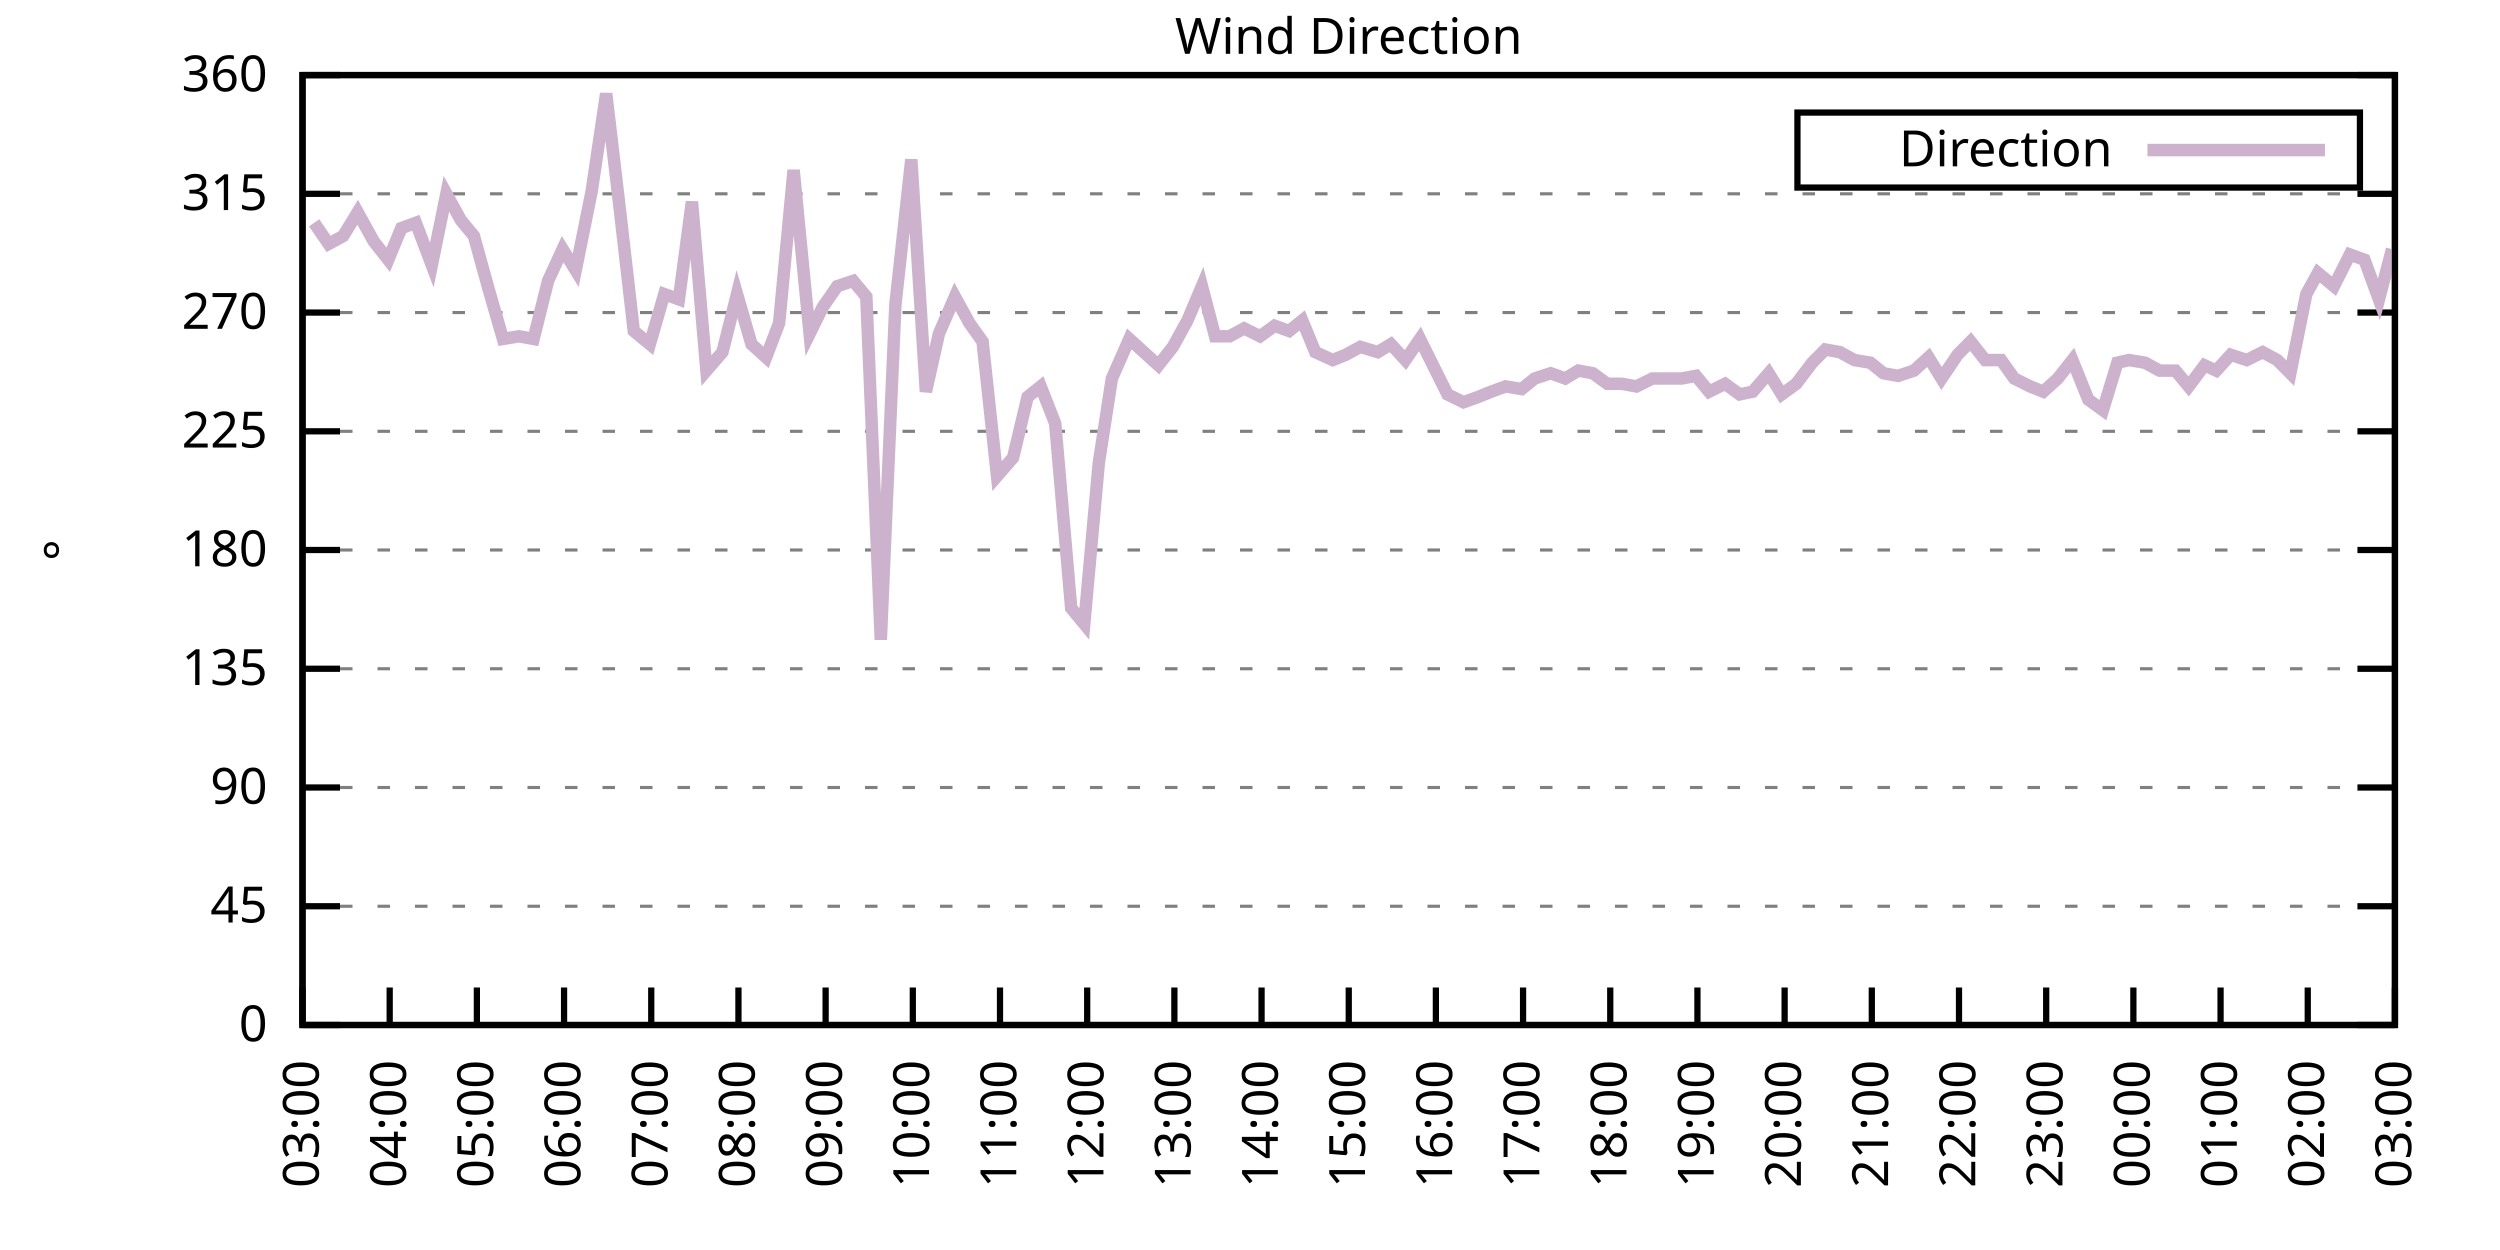
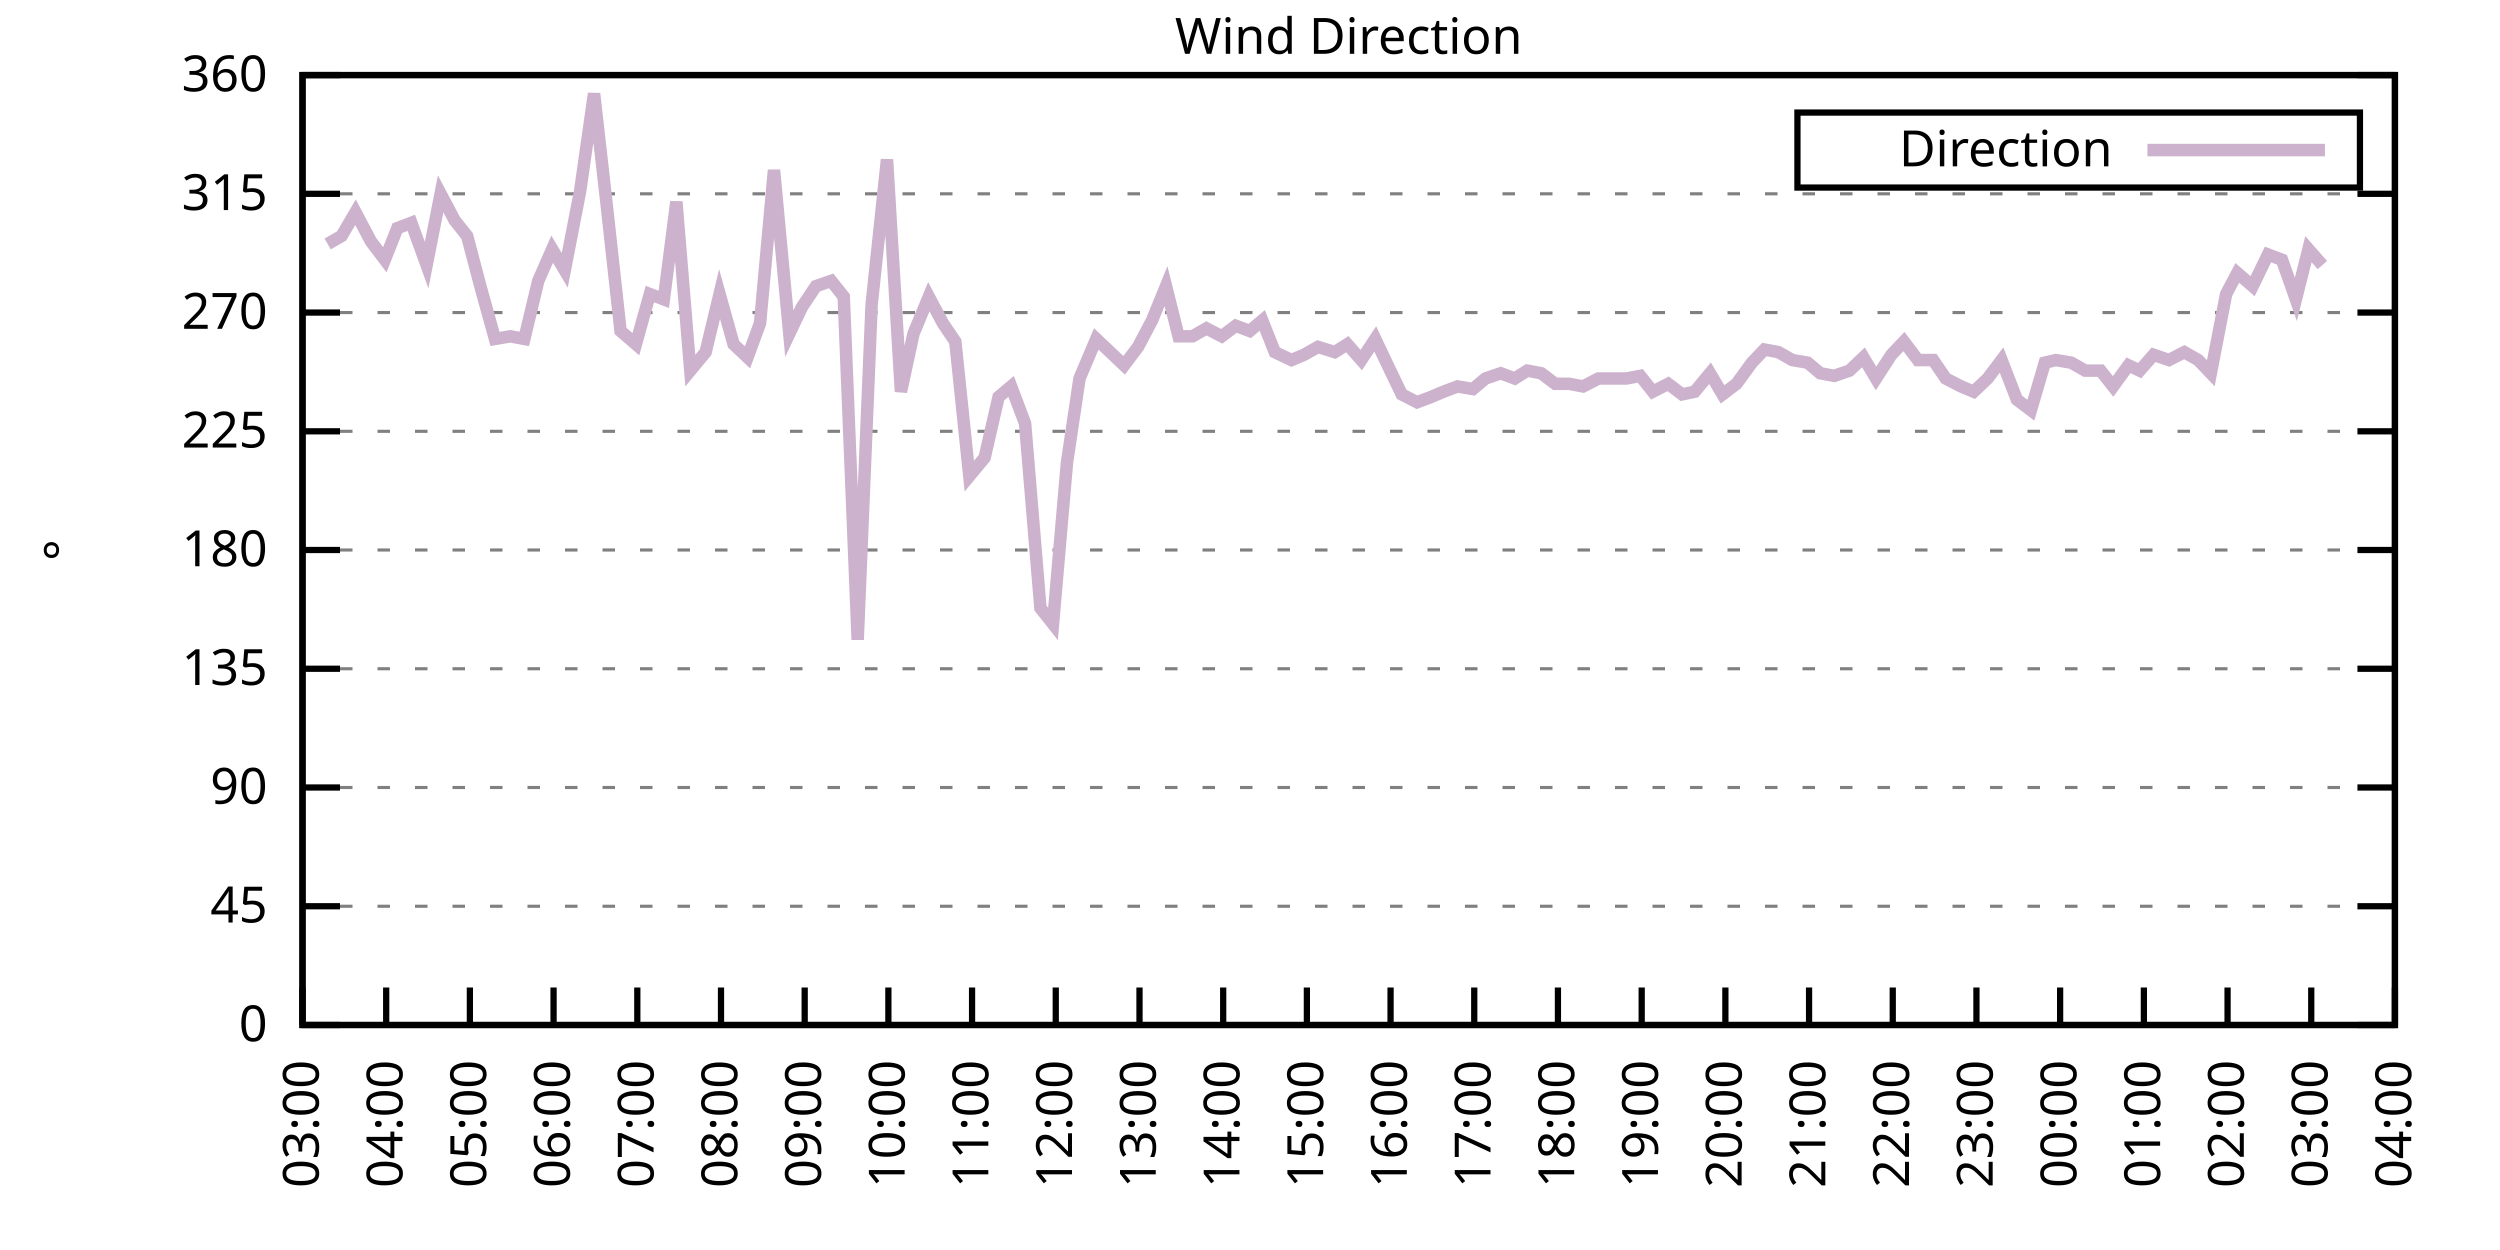
<svg xmlns="http://www.w3.org/2000/svg" xmlns:xlink="http://www.w3.org/1999/xlink" width="400" height="200" viewBox="0 0 400 200">
  <g id="gnuplot_canvas">
    <rect x="0" y="0" width="400" height="200" fill="none" />
    <defs>
      <circle id="gpDot" r="0.5" stroke-width="0.5" stroke="currentColor" />
      <path id="gpPt0" stroke-width="0.333" stroke="currentColor" d="M-1,0 h2 M0,-1 v2" />
      <path id="gpPt1" stroke-width="0.333" stroke="currentColor" d="M-1,-1 L1,1 M1,-1 L-1,1" />
      <path id="gpPt2" stroke-width="0.333" stroke="currentColor" d="M-1,0 L1,0 M0,-1 L0,1 M-1,-1 L1,1 M-1,1 L1,-1" />
      <rect id="gpPt3" stroke-width="0.333" stroke="currentColor" x="-1" y="-1" width="2" height="2" />
      <rect id="gpPt4" stroke-width="0.333" stroke="currentColor" fill="currentColor" x="-1" y="-1" width="2" height="2" />
      <circle id="gpPt5" stroke-width="0.333" stroke="currentColor" cx="0" cy="0" r="1" />
      <use xlink:href="#gpPt5" id="gpPt6" fill="currentColor" stroke="none" />
      <path id="gpPt7" stroke-width="0.333" stroke="currentColor" d="M0,-1.33 L-1.33,0.67 L1.33,0.67 z" />
      <use xlink:href="#gpPt7" id="gpPt8" fill="currentColor" stroke="none" />
      <use xlink:href="#gpPt7" id="gpPt9" stroke="currentColor" transform="rotate(180)" />
      <use xlink:href="#gpPt9" id="gpPt10" fill="currentColor" stroke="none" />
      <use xlink:href="#gpPt3" id="gpPt11" stroke="currentColor" transform="rotate(45)" />
      <use xlink:href="#gpPt11" id="gpPt12" fill="currentColor" stroke="none" />
      <path id="gpPt13" stroke-width="0.333" stroke="currentColor" d="M0,1.330 L1.265,0.411 L0.782,-1.067 L-0.782,-1.076 L-1.265,0.411 z" />
      <use xlink:href="#gpPt13" id="gpPt14" fill="currentColor" stroke="none" />
      <filter id="textbox" filterUnits="objectBoundingBox" x="0" y="0" height="1" width="1">
        <feFlood flood-color="white" flood-opacity="1" result="bgnd" />
        <feComposite in="SourceGraphic" in2="bgnd" operator="atop" />
      </filter>
      <filter id="greybox" filterUnits="objectBoundingBox" x="0" y="0" height="1" width="1">
        <feFlood flood-color="lightgrey" flood-opacity="1" result="grey" />
        <feComposite in="SourceGraphic" in2="grey" operator="atop" />
      </filter>
    </defs>
    <g fill="none" color="white" stroke="currentColor" stroke-width="1.00" stroke-linecap="butt" stroke-linejoin="miter">
</g>
    <g fill="none" color="black" stroke="currentColor" stroke-width="1.00" stroke-linecap="butt" stroke-linejoin="miter">
      <g stroke="none" shape-rendering="crispEdges">
        <polygon fill="rgb(255, 255, 255)" points="48.40,164.00 383.18,164.00 383.18,12.02 48.40,12.02 " />
      </g>
    </g>
    <g fill="none" color="black" stroke="currentColor" stroke-width="1.00" stroke-linecap="butt" stroke-linejoin="miter">
</g>
    <g fill="none" color="black" stroke="black" stroke-width="0.50" stroke-linecap="butt" stroke-linejoin="miter">
</g>
    <g fill="none" color="gray" stroke="currentColor" stroke-width="0.50" stroke-linecap="butt" stroke-linejoin="miter">
      <path stroke="gray" stroke-dasharray="2,4" class="gridline" d="M48.40,164.00 L383.19,164.00  " />
    </g>
    <g fill="none" color="gray" stroke="gray" stroke-width="1.00" stroke-linecap="butt" stroke-linejoin="miter">
</g>
    <g fill="none" color="black" stroke="currentColor" stroke-width="1.00" stroke-linecap="butt" stroke-linejoin="miter">
      <path stroke="black" d="M48.40,164.00 L54.40,164.00 M383.19,164.00 L377.19,164.00  " />
      <g transform="translate(42.80,166.60)" stroke="none" fill="black" font-family="Sans" font-size="8.00" text-anchor="end">
        <text>
          <tspan font-family="Sans"> 0</tspan>
        </text>
      </g>
    </g>
    <g fill="none" color="black" stroke="currentColor" stroke-width="1.00" stroke-linecap="butt" stroke-linejoin="miter">
</g>
    <g fill="none" color="black" stroke="black" stroke-width="0.50" stroke-linecap="butt" stroke-linejoin="miter">
</g>
    <g fill="none" color="gray" stroke="currentColor" stroke-width="0.50" stroke-linecap="butt" stroke-linejoin="miter">
      <path stroke="gray" stroke-dasharray="2,4" class="gridline" d="M48.40,145.00 L383.19,145.00  " />
    </g>
    <g fill="none" color="gray" stroke="gray" stroke-width="1.00" stroke-linecap="butt" stroke-linejoin="miter">
</g>
    <g fill="none" color="black" stroke="currentColor" stroke-width="1.00" stroke-linecap="butt" stroke-linejoin="miter">
      <path stroke="black" d="M48.40,145.00 L54.40,145.00 M383.19,145.00 L377.19,145.00  " />
      <g transform="translate(42.80,147.60)" stroke="none" fill="black" font-family="Sans" font-size="8.00" text-anchor="end">
        <text>
          <tspan font-family="Sans"> 45</tspan>
        </text>
      </g>
    </g>
    <g fill="none" color="black" stroke="currentColor" stroke-width="1.00" stroke-linecap="butt" stroke-linejoin="miter">
</g>
    <g fill="none" color="black" stroke="black" stroke-width="0.50" stroke-linecap="butt" stroke-linejoin="miter">
</g>
    <g fill="none" color="gray" stroke="currentColor" stroke-width="0.50" stroke-linecap="butt" stroke-linejoin="miter">
      <path stroke="gray" stroke-dasharray="2,4" class="gridline" d="M48.40,126.00 L383.19,126.00  " />
    </g>
    <g fill="none" color="gray" stroke="gray" stroke-width="1.00" stroke-linecap="butt" stroke-linejoin="miter">
</g>
    <g fill="none" color="black" stroke="currentColor" stroke-width="1.00" stroke-linecap="butt" stroke-linejoin="miter">
      <path stroke="black" d="M48.40,126.00 L54.40,126.00 M383.19,126.00 L377.19,126.00  " />
      <g transform="translate(42.80,128.60)" stroke="none" fill="black" font-family="Sans" font-size="8.00" text-anchor="end">
        <text>
          <tspan font-family="Sans"> 90</tspan>
        </text>
      </g>
    </g>
    <g fill="none" color="black" stroke="currentColor" stroke-width="1.00" stroke-linecap="butt" stroke-linejoin="miter">
</g>
    <g fill="none" color="black" stroke="black" stroke-width="0.50" stroke-linecap="butt" stroke-linejoin="miter">
</g>
    <g fill="none" color="gray" stroke="currentColor" stroke-width="0.50" stroke-linecap="butt" stroke-linejoin="miter">
      <path stroke="gray" stroke-dasharray="2,4" class="gridline" d="M48.40,107.00 L383.19,107.00  " />
    </g>
    <g fill="none" color="gray" stroke="gray" stroke-width="1.00" stroke-linecap="butt" stroke-linejoin="miter">
</g>
    <g fill="none" color="black" stroke="currentColor" stroke-width="1.00" stroke-linecap="butt" stroke-linejoin="miter">
      <path stroke="black" d="M48.40,107.00 L54.40,107.00 M383.19,107.00 L377.19,107.00  " />
      <g transform="translate(42.80,109.60)" stroke="none" fill="black" font-family="Sans" font-size="8.00" text-anchor="end">
        <text>
          <tspan font-family="Sans"> 135</tspan>
        </text>
      </g>
    </g>
    <g fill="none" color="black" stroke="currentColor" stroke-width="1.00" stroke-linecap="butt" stroke-linejoin="miter">
</g>
    <g fill="none" color="black" stroke="black" stroke-width="0.50" stroke-linecap="butt" stroke-linejoin="miter">
</g>
    <g fill="none" color="gray" stroke="currentColor" stroke-width="0.50" stroke-linecap="butt" stroke-linejoin="miter">
      <path stroke="gray" stroke-dasharray="2,4" class="gridline" d="M48.40,88.00 L383.19,88.00  " />
    </g>
    <g fill="none" color="gray" stroke="gray" stroke-width="1.00" stroke-linecap="butt" stroke-linejoin="miter">
</g>
    <g fill="none" color="black" stroke="currentColor" stroke-width="1.00" stroke-linecap="butt" stroke-linejoin="miter">
      <path stroke="black" d="M48.40,88.00 L54.40,88.00 M383.19,88.00 L377.19,88.00  " />
      <g transform="translate(42.80,90.60)" stroke="none" fill="black" font-family="Sans" font-size="8.00" text-anchor="end">
        <text>
          <tspan font-family="Sans"> 180</tspan>
        </text>
      </g>
    </g>
    <g fill="none" color="black" stroke="currentColor" stroke-width="1.00" stroke-linecap="butt" stroke-linejoin="miter">
</g>
    <g fill="none" color="black" stroke="black" stroke-width="0.50" stroke-linecap="butt" stroke-linejoin="miter">
</g>
    <g fill="none" color="gray" stroke="currentColor" stroke-width="0.50" stroke-linecap="butt" stroke-linejoin="miter">
      <path stroke="gray" stroke-dasharray="2,4" class="gridline" d="M48.40,69.01 L383.19,69.01  " />
    </g>
    <g fill="none" color="gray" stroke="gray" stroke-width="1.00" stroke-linecap="butt" stroke-linejoin="miter">
</g>
    <g fill="none" color="black" stroke="currentColor" stroke-width="1.00" stroke-linecap="butt" stroke-linejoin="miter">
      <path stroke="black" d="M48.40,69.01 L54.40,69.01 M383.19,69.01 L377.19,69.01  " />
      <g transform="translate(42.80,71.61)" stroke="none" fill="black" font-family="Sans" font-size="8.00" text-anchor="end">
        <text>
          <tspan font-family="Sans"> 225</tspan>
        </text>
      </g>
    </g>
    <g fill="none" color="black" stroke="currentColor" stroke-width="1.00" stroke-linecap="butt" stroke-linejoin="miter">
</g>
    <g fill="none" color="black" stroke="black" stroke-width="0.50" stroke-linecap="butt" stroke-linejoin="miter">
</g>
    <g fill="none" color="gray" stroke="currentColor" stroke-width="0.50" stroke-linecap="butt" stroke-linejoin="miter">
      <path stroke="gray" stroke-dasharray="2,4" class="gridline" d="M48.40,50.01 L383.19,50.01  " />
    </g>
    <g fill="none" color="gray" stroke="gray" stroke-width="1.00" stroke-linecap="butt" stroke-linejoin="miter">
</g>
    <g fill="none" color="black" stroke="currentColor" stroke-width="1.00" stroke-linecap="butt" stroke-linejoin="miter">
      <path stroke="black" d="M48.40,50.01 L54.40,50.01 M383.19,50.01 L377.19,50.01  " />
      <g transform="translate(42.80,52.61)" stroke="none" fill="black" font-family="Sans" font-size="8.00" text-anchor="end">
        <text>
          <tspan font-family="Sans"> 270</tspan>
        </text>
      </g>
    </g>
    <g fill="none" color="black" stroke="currentColor" stroke-width="1.00" stroke-linecap="butt" stroke-linejoin="miter">
</g>
    <g fill="none" color="black" stroke="black" stroke-width="0.50" stroke-linecap="butt" stroke-linejoin="miter">
</g>
    <g fill="none" color="gray" stroke="currentColor" stroke-width="0.50" stroke-linecap="butt" stroke-linejoin="miter">
      <path stroke="gray" stroke-dasharray="2,4" class="gridline" d="M48.40,31.01 L383.19,31.01  " />
    </g>
    <g fill="none" color="gray" stroke="gray" stroke-width="1.00" stroke-linecap="butt" stroke-linejoin="miter">
</g>
    <g fill="none" color="black" stroke="currentColor" stroke-width="1.00" stroke-linecap="butt" stroke-linejoin="miter">
      <path stroke="black" d="M48.40,31.01 L54.40,31.01 M383.19,31.01 L377.19,31.01  " />
      <g transform="translate(42.80,33.61)" stroke="none" fill="black" font-family="Sans" font-size="8.00" text-anchor="end">
        <text>
          <tspan font-family="Sans"> 315</tspan>
        </text>
      </g>
    </g>
    <g fill="none" color="black" stroke="currentColor" stroke-width="1.00" stroke-linecap="butt" stroke-linejoin="miter">
</g>
    <g fill="none" color="black" stroke="black" stroke-width="0.50" stroke-linecap="butt" stroke-linejoin="miter">
</g>
    <g fill="none" color="gray" stroke="currentColor" stroke-width="0.50" stroke-linecap="butt" stroke-linejoin="miter">
      <path stroke="gray" stroke-dasharray="2,4" class="gridline" d="M48.40,12.01 L383.19,12.01  " />
    </g>
    <g fill="none" color="gray" stroke="gray" stroke-width="1.00" stroke-linecap="butt" stroke-linejoin="miter">
</g>
    <g fill="none" color="black" stroke="currentColor" stroke-width="1.00" stroke-linecap="butt" stroke-linejoin="miter">
      <path stroke="black" d="M48.40,12.01 L54.40,12.01 M383.19,12.01 L377.19,12.01  " />
      <g transform="translate(42.80,14.61)" stroke="none" fill="black" font-family="Sans" font-size="8.00" text-anchor="end">
        <text>
          <tspan font-family="Sans"> 360</tspan>
        </text>
      </g>
    </g>
    <g fill="none" color="black" stroke="currentColor" stroke-width="1.00" stroke-linecap="butt" stroke-linejoin="miter">
      <path stroke="black" d="M48.40,164.00 L48.40,158.00  " />
      <g transform="translate(51.00,169.60) rotate(270.00)" stroke="none" fill="black" font-family="Sans" font-size="8.00" text-anchor="end">
        <text>
          <tspan font-family="Sans">03:00</tspan>
        </text>
      </g>
    </g>
    <g fill="none" color="black" stroke="currentColor" stroke-width="1.00" stroke-linecap="butt" stroke-linejoin="miter">
-       <path stroke="black" d="M62.35,164.00 L62.35,158.00  " />
-       <g transform="translate(64.95,169.60) rotate(270.00)" stroke="none" fill="black" font-family="Sans" font-size="8.00" text-anchor="end">
+       <path stroke="black" d="M61.79,164.00 L61.79,158.00  " />
+       <g transform="translate(64.39,169.60) rotate(270.00)" stroke="none" fill="black" font-family="Sans" font-size="8.00" text-anchor="end">
        <text>
          <tspan font-family="Sans">04:00</tspan>
        </text>
      </g>
    </g>
    <g fill="none" color="black" stroke="currentColor" stroke-width="1.00" stroke-linecap="butt" stroke-linejoin="miter">
-       <path stroke="black" d="M76.30,164.00 L76.30,158.00  " />
-       <g transform="translate(78.90,169.60) rotate(270.00)" stroke="none" fill="black" font-family="Sans" font-size="8.00" text-anchor="end">
+       <path stroke="black" d="M75.18,164.00 L75.18,158.00  " />
+       <g transform="translate(77.78,169.60) rotate(270.00)" stroke="none" fill="black" font-family="Sans" font-size="8.00" text-anchor="end">
        <text>
          <tspan font-family="Sans">05:00</tspan>
        </text>
      </g>
    </g>
    <g fill="none" color="black" stroke="currentColor" stroke-width="1.00" stroke-linecap="butt" stroke-linejoin="miter">
-       <path stroke="black" d="M90.25,164.00 L90.25,158.00  " />
-       <g transform="translate(92.85,169.60) rotate(270.00)" stroke="none" fill="black" font-family="Sans" font-size="8.00" text-anchor="end">
+       <path stroke="black" d="M88.57,164.00 L88.57,158.00  " />
+       <g transform="translate(91.17,169.60) rotate(270.00)" stroke="none" fill="black" font-family="Sans" font-size="8.00" text-anchor="end">
        <text>
          <tspan font-family="Sans">06:00</tspan>
        </text>
      </g>
    </g>
    <g fill="none" color="black" stroke="currentColor" stroke-width="1.00" stroke-linecap="butt" stroke-linejoin="miter">
-       <path stroke="black" d="M104.20,164.00 L104.20,158.00  " />
-       <g transform="translate(106.80,169.60) rotate(270.00)" stroke="none" fill="black" font-family="Sans" font-size="8.00" text-anchor="end">
+       <path stroke="black" d="M101.97,164.00 L101.97,158.00  " />
+       <g transform="translate(104.57,169.60) rotate(270.00)" stroke="none" fill="black" font-family="Sans" font-size="8.00" text-anchor="end">
        <text>
          <tspan font-family="Sans">07:00</tspan>
        </text>
      </g>
    </g>
    <g fill="none" color="black" stroke="currentColor" stroke-width="1.00" stroke-linecap="butt" stroke-linejoin="miter">
-       <path stroke="black" d="M118.15,164.00 L118.15,158.00  " />
-       <g transform="translate(120.75,169.60) rotate(270.00)" stroke="none" fill="black" font-family="Sans" font-size="8.00" text-anchor="end">
+       <path stroke="black" d="M115.36,164.00 L115.36,158.00  " />
+       <g transform="translate(117.96,169.60) rotate(270.00)" stroke="none" fill="black" font-family="Sans" font-size="8.00" text-anchor="end">
        <text>
          <tspan font-family="Sans">08:00</tspan>
        </text>
      </g>
    </g>
    <g fill="none" color="black" stroke="currentColor" stroke-width="1.00" stroke-linecap="butt" stroke-linejoin="miter">
-       <path stroke="black" d="M132.10,164.00 L132.10,158.00  " />
-       <g transform="translate(134.70,169.60) rotate(270.00)" stroke="none" fill="black" font-family="Sans" font-size="8.00" text-anchor="end">
+       <path stroke="black" d="M128.75,164.00 L128.75,158.00  " />
+       <g transform="translate(131.35,169.60) rotate(270.00)" stroke="none" fill="black" font-family="Sans" font-size="8.00" text-anchor="end">
        <text>
          <tspan font-family="Sans">09:00</tspan>
        </text>
      </g>
    </g>
    <g fill="none" color="black" stroke="currentColor" stroke-width="1.00" stroke-linecap="butt" stroke-linejoin="miter">
-       <path stroke="black" d="M146.05,164.00 L146.05,158.00  " />
-       <g transform="translate(148.65,169.60) rotate(270.00)" stroke="none" fill="black" font-family="Sans" font-size="8.00" text-anchor="end">
+       <path stroke="black" d="M142.14,164.00 L142.14,158.00  " />
+       <g transform="translate(144.74,169.60) rotate(270.00)" stroke="none" fill="black" font-family="Sans" font-size="8.00" text-anchor="end">
        <text>
          <tspan font-family="Sans">10:00</tspan>
        </text>
      </g>
    </g>
    <g fill="none" color="black" stroke="currentColor" stroke-width="1.00" stroke-linecap="butt" stroke-linejoin="miter">
-       <path stroke="black" d="M160.00,164.00 L160.00,158.00  " />
-       <g transform="translate(162.60,169.60) rotate(270.00)" stroke="none" fill="black" font-family="Sans" font-size="8.00" text-anchor="end">
+       <path stroke="black" d="M155.53,164.00 L155.53,158.00  " />
+       <g transform="translate(158.13,169.60) rotate(270.00)" stroke="none" fill="black" font-family="Sans" font-size="8.00" text-anchor="end">
        <text>
          <tspan font-family="Sans">11:00</tspan>
        </text>
      </g>
    </g>
    <g fill="none" color="black" stroke="currentColor" stroke-width="1.00" stroke-linecap="butt" stroke-linejoin="miter">
-       <path stroke="black" d="M173.95,164.00 L173.95,158.00  " />
-       <g transform="translate(176.55,169.60) rotate(270.00)" stroke="none" fill="black" font-family="Sans" font-size="8.00" text-anchor="end">
+       <path stroke="black" d="M168.92,164.00 L168.92,158.00  " />
+       <g transform="translate(171.52,169.60) rotate(270.00)" stroke="none" fill="black" font-family="Sans" font-size="8.00" text-anchor="end">
        <text>
          <tspan font-family="Sans">12:00</tspan>
        </text>
      </g>
    </g>
    <g fill="none" color="black" stroke="currentColor" stroke-width="1.00" stroke-linecap="butt" stroke-linejoin="miter">
-       <path stroke="black" d="M187.90,164.00 L187.90,158.00  " />
-       <g transform="translate(190.50,169.60) rotate(270.00)" stroke="none" fill="black" font-family="Sans" font-size="8.00" text-anchor="end">
+       <path stroke="black" d="M182.32,164.00 L182.32,158.00  " />
+       <g transform="translate(184.92,169.60) rotate(270.00)" stroke="none" fill="black" font-family="Sans" font-size="8.00" text-anchor="end">
        <text>
          <tspan font-family="Sans">13:00</tspan>
        </text>
      </g>
    </g>
    <g fill="none" color="black" stroke="currentColor" stroke-width="1.00" stroke-linecap="butt" stroke-linejoin="miter">
-       <path stroke="black" d="M201.85,164.00 L201.85,158.00  " />
-       <g transform="translate(204.45,169.60) rotate(270.00)" stroke="none" fill="black" font-family="Sans" font-size="8.00" text-anchor="end">
+       <path stroke="black" d="M195.71,164.00 L195.71,158.00  " />
+       <g transform="translate(198.31,169.60) rotate(270.00)" stroke="none" fill="black" font-family="Sans" font-size="8.00" text-anchor="end">
        <text>
          <tspan font-family="Sans">14:00</tspan>
        </text>
      </g>
    </g>
    <g fill="none" color="black" stroke="currentColor" stroke-width="1.00" stroke-linecap="butt" stroke-linejoin="miter">
-       <path stroke="black" d="M215.80,164.00 L215.80,158.00  " />
-       <g transform="translate(218.40,169.60) rotate(270.00)" stroke="none" fill="black" font-family="Sans" font-size="8.00" text-anchor="end">
+       <path stroke="black" d="M209.10,164.00 L209.10,158.00  " />
+       <g transform="translate(211.70,169.60) rotate(270.00)" stroke="none" fill="black" font-family="Sans" font-size="8.00" text-anchor="end">
        <text>
          <tspan font-family="Sans">15:00</tspan>
        </text>
      </g>
    </g>
    <g fill="none" color="black" stroke="currentColor" stroke-width="1.00" stroke-linecap="butt" stroke-linejoin="miter">
-       <path stroke="black" d="M229.74,164.00 L229.74,158.00  " />
-       <g transform="translate(232.34,169.60) rotate(270.00)" stroke="none" fill="black" font-family="Sans" font-size="8.00" text-anchor="end">
+       <path stroke="black" d="M222.49,164.00 L222.49,158.00  " />
+       <g transform="translate(225.09,169.60) rotate(270.00)" stroke="none" fill="black" font-family="Sans" font-size="8.00" text-anchor="end">
        <text>
          <tspan font-family="Sans">16:00</tspan>
        </text>
      </g>
    </g>
    <g fill="none" color="black" stroke="currentColor" stroke-width="1.00" stroke-linecap="butt" stroke-linejoin="miter">
-       <path stroke="black" d="M243.69,164.00 L243.69,158.00  " />
-       <g transform="translate(246.29,169.60) rotate(270.00)" stroke="none" fill="black" font-family="Sans" font-size="8.00" text-anchor="end">
+       <path stroke="black" d="M235.88,164.00 L235.88,158.00  " />
+       <g transform="translate(238.48,169.60) rotate(270.00)" stroke="none" fill="black" font-family="Sans" font-size="8.00" text-anchor="end">
        <text>
          <tspan font-family="Sans">17:00</tspan>
        </text>
      </g>
    </g>
    <g fill="none" color="black" stroke="currentColor" stroke-width="1.00" stroke-linecap="butt" stroke-linejoin="miter">
-       <path stroke="black" d="M257.64,164.00 L257.64,158.00  " />
-       <g transform="translate(260.24,169.60) rotate(270.00)" stroke="none" fill="black" font-family="Sans" font-size="8.00" text-anchor="end">
+       <path stroke="black" d="M249.27,164.00 L249.27,158.00  " />
+       <g transform="translate(251.87,169.60) rotate(270.00)" stroke="none" fill="black" font-family="Sans" font-size="8.00" text-anchor="end">
        <text>
          <tspan font-family="Sans">18:00</tspan>
        </text>
      </g>
    </g>
    <g fill="none" color="black" stroke="currentColor" stroke-width="1.00" stroke-linecap="butt" stroke-linejoin="miter">
-       <path stroke="black" d="M271.59,164.00 L271.59,158.00  " />
-       <g transform="translate(274.19,169.60) rotate(270.00)" stroke="none" fill="black" font-family="Sans" font-size="8.00" text-anchor="end">
+       <path stroke="black" d="M262.67,164.00 L262.67,158.00  " />
+       <g transform="translate(265.27,169.60) rotate(270.00)" stroke="none" fill="black" font-family="Sans" font-size="8.00" text-anchor="end">
        <text>
          <tspan font-family="Sans">19:00</tspan>
        </text>
      </g>
    </g>
    <g fill="none" color="black" stroke="currentColor" stroke-width="1.00" stroke-linecap="butt" stroke-linejoin="miter">
-       <path stroke="black" d="M285.54,164.00 L285.54,158.00  " />
-       <g transform="translate(288.14,169.60) rotate(270.00)" stroke="none" fill="black" font-family="Sans" font-size="8.00" text-anchor="end">
+       <path stroke="black" d="M276.06,164.00 L276.06,158.00  " />
+       <g transform="translate(278.66,169.60) rotate(270.00)" stroke="none" fill="black" font-family="Sans" font-size="8.00" text-anchor="end">
        <text>
          <tspan font-family="Sans">20:00</tspan>
        </text>
      </g>
    </g>
    <g fill="none" color="black" stroke="currentColor" stroke-width="1.00" stroke-linecap="butt" stroke-linejoin="miter">
-       <path stroke="black" d="M299.49,164.00 L299.49,158.00  " />
-       <g transform="translate(302.09,169.60) rotate(270.00)" stroke="none" fill="black" font-family="Sans" font-size="8.00" text-anchor="end">
+       <path stroke="black" d="M289.45,164.00 L289.45,158.00  " />
+       <g transform="translate(292.05,169.60) rotate(270.00)" stroke="none" fill="black" font-family="Sans" font-size="8.00" text-anchor="end">
        <text>
          <tspan font-family="Sans">21:00</tspan>
        </text>
      </g>
    </g>
    <g fill="none" color="black" stroke="currentColor" stroke-width="1.00" stroke-linecap="butt" stroke-linejoin="miter">
-       <path stroke="black" d="M313.44,164.00 L313.44,158.00  " />
-       <g transform="translate(316.04,169.60) rotate(270.00)" stroke="none" fill="black" font-family="Sans" font-size="8.00" text-anchor="end">
+       <path stroke="black" d="M302.84,164.00 L302.84,158.00  " />
+       <g transform="translate(305.44,169.60) rotate(270.00)" stroke="none" fill="black" font-family="Sans" font-size="8.00" text-anchor="end">
        <text>
          <tspan font-family="Sans">22:00</tspan>
        </text>
      </g>
    </g>
    <g fill="none" color="black" stroke="currentColor" stroke-width="1.00" stroke-linecap="butt" stroke-linejoin="miter">
-       <path stroke="black" d="M327.39,164.00 L327.39,158.00  " />
-       <g transform="translate(329.99,169.60) rotate(270.00)" stroke="none" fill="black" font-family="Sans" font-size="8.00" text-anchor="end">
+       <path stroke="black" d="M316.23,164.00 L316.23,158.00  " />
+       <g transform="translate(318.83,169.60) rotate(270.00)" stroke="none" fill="black" font-family="Sans" font-size="8.00" text-anchor="end">
        <text>
          <tspan font-family="Sans">23:00</tspan>
        </text>
      </g>
    </g>
    <g fill="none" color="black" stroke="currentColor" stroke-width="1.00" stroke-linecap="butt" stroke-linejoin="miter">
-       <path stroke="black" d="M341.34,164.00 L341.34,158.00  " />
-       <g transform="translate(343.94,169.60) rotate(270.00)" stroke="none" fill="black" font-family="Sans" font-size="8.00" text-anchor="end">
+       <path stroke="black" d="M329.62,164.00 L329.62,158.00  " />
+       <g transform="translate(332.22,169.60) rotate(270.00)" stroke="none" fill="black" font-family="Sans" font-size="8.00" text-anchor="end">
        <text>
          <tspan font-family="Sans">00:00</tspan>
        </text>
      </g>
    </g>
    <g fill="none" color="black" stroke="currentColor" stroke-width="1.00" stroke-linecap="butt" stroke-linejoin="miter">
-       <path stroke="black" d="M355.29,164.00 L355.29,158.00  " />
-       <g transform="translate(357.89,169.60) rotate(270.00)" stroke="none" fill="black" font-family="Sans" font-size="8.00" text-anchor="end">
+       <path stroke="black" d="M343.02,164.00 L343.02,158.00  " />
+       <g transform="translate(345.62,169.60) rotate(270.00)" stroke="none" fill="black" font-family="Sans" font-size="8.00" text-anchor="end">
        <text>
          <tspan font-family="Sans">01:00</tspan>
        </text>
      </g>
    </g>
    <g fill="none" color="black" stroke="currentColor" stroke-width="1.00" stroke-linecap="butt" stroke-linejoin="miter">
-       <path stroke="black" d="M369.24,164.00 L369.24,158.00  " />
-       <g transform="translate(371.84,169.60) rotate(270.00)" stroke="none" fill="black" font-family="Sans" font-size="8.00" text-anchor="end">
+       <path stroke="black" d="M356.41,164.00 L356.41,158.00  " />
+       <g transform="translate(359.01,169.60) rotate(270.00)" stroke="none" fill="black" font-family="Sans" font-size="8.00" text-anchor="end">
        <text>
          <tspan font-family="Sans">02:00</tspan>
+         </text>
+       </g>
+     </g>
+     <g fill="none" color="black" stroke="currentColor" stroke-width="1.00" stroke-linecap="butt" stroke-linejoin="miter">
+       <path stroke="black" d="M369.80,164.00 L369.80,158.00  " />
+       <g transform="translate(372.40,169.60) rotate(270.00)" stroke="none" fill="black" font-family="Sans" font-size="8.00" text-anchor="end">
+         <text>
+           <tspan font-family="Sans">03:00</tspan>
        </text>
      </g>
    </g>
    <g fill="none" color="black" stroke="currentColor" stroke-width="1.00" stroke-linecap="butt" stroke-linejoin="miter">
      <path stroke="black" d="M383.19,164.00 L383.19,158.00  " />
      <g transform="translate(385.79,169.60) rotate(270.00)" stroke="none" fill="black" font-family="Sans" font-size="8.00" text-anchor="end">
        <text>
-           <tspan font-family="Sans">03:00</tspan>
+           <tspan font-family="Sans">04:00</tspan>
        </text>
      </g>
    </g>
    <g fill="none" color="black" stroke="currentColor" stroke-width="1.00" stroke-linecap="butt" stroke-linejoin="miter">
</g>
    <g fill="none" color="black" stroke="currentColor" stroke-width="1.00" stroke-linecap="butt" stroke-linejoin="miter">
      <path stroke="black" d="M48.40,12.01 L48.40,164.00 L383.19,164.00 L383.19,12.01 L48.40,12.01 Z  " />
    </g>
    <g fill="none" color="black" stroke="currentColor" stroke-width="1.00" stroke-linecap="butt" stroke-linejoin="miter">
</g>
    <g fill="none" color="black" stroke="currentColor" stroke-width="1.00" stroke-linecap="butt" stroke-linejoin="miter">
      <path stroke="black" d="M287.59,30.01 L287.59,18.01 L377.59,18.01 L377.59,30.01 L287.59,30.01 Z  " />
    </g>
    <g id="Wind_direction_plot_1">
      <g fill="none" color="white" stroke="black" stroke-width="2.00" stroke-linecap="butt" stroke-linejoin="miter">
</g>
      <g fill="none" color="black" stroke="currentColor" stroke-width="2.00" stroke-linecap="butt" stroke-linejoin="miter">
        <g transform="translate(337.99,26.61)" stroke="none" fill="black" font-family="Sans" font-size="8.00" text-anchor="end">
          <text>
            <tspan font-family="Sans">Direction</tspan>
          </text>
        </g>
      </g>
      <g fill="none" color="black" stroke="currentColor" stroke-width="2.00" stroke-linecap="butt" stroke-linejoin="miter">
-         <path stroke="rgb(204, 178, 204)" d="M343.59,24.01 L371.99,24.01 M50.26,35.65 L52.58,39.03 L54.91,37.76 L57.23,33.96 L59.79,38.61 L62.12,41.56   L64.21,36.50 L66.53,35.65 L69.09,42.41 L71.42,31.01 L73.74,35.23 L75.83,37.76 L78.16,46.21 L80.48,54.23   L83.04,53.81 L85.37,54.23 L87.69,44.94 L90.02,39.87 L92.11,43.25 L94.67,30.59 L96.99,14.97 L99.08,32.70   L101.41,52.96 L103.97,55.07 L106.29,47.05 L108.62,47.90 L110.71,32.28 L113.03,59.30 L115.59,56.34 L117.92,47.05   L120.24,55.07 L122.57,57.18 L124.66,51.70 L126.98,27.21 L129.54,53.39 L131.63,49.16 L133.96,45.79 L136.51,44.94   L138.61,47.47 L140.93,102.36 L143.26,48.74 L145.81,25.52 L148.14,62.67 L150.23,53.39 L152.79,47.47 L155.11,51.70   L157.21,54.65 L159.53,76.18 L162.09,73.23 L164.41,63.52 L166.51,61.83 L168.83,67.74 L171.39,97.29 L173.48,99.83   L175.81,74.07 L177.90,60.56 L180.69,54.23 L183.01,56.34 L185.34,58.45 L187.66,55.50 L189.99,51.27 L192.31,45.79   L194.41,53.81 L196.73,53.81 L199.06,52.54 L201.61,53.81 L203.94,52.12 L206.26,52.96 L208.36,51.27 L210.45,56.34   L213.24,57.61 L215.33,56.76 L217.65,55.50 L220.44,56.34 L222.54,55.07 L224.86,57.61 L227.19,54.23 L229.28,58.45   L231.60,63.10 L234.16,64.36 L236.49,63.52 L238.58,62.67 L240.90,61.83 L243.46,62.25 L245.55,60.56 L248.11,59.72   L250.44,60.56 L252.53,59.30 L254.85,59.72 L257.18,61.41 L259.50,61.41 L261.83,61.83 L264.39,60.56 L266.48,60.56   L269.04,60.56 L271.36,60.14 L273.45,62.67 L276.01,61.41 L278.34,63.10 L280.43,62.67 L282.99,59.72 L285.08,63.10   L287.40,61.41 L289.96,58.03 L292.05,55.92 L294.38,56.34 L296.70,57.61 L299.26,58.03 L301.35,59.72 L303.68,60.14   L306.23,59.30 L308.56,57.18 L310.65,60.56 L313.21,56.76 L315.30,54.65 L317.63,57.61 L320.18,57.61 L322.28,60.56   L324.83,61.83 L326.93,62.67 L329.25,60.56 L331.58,57.61 L334.13,63.94 L336.46,65.63 L338.78,58.03 L340.64,57.61   L343.20,58.03 L345.53,59.30 L348.08,59.30 L350.18,61.83 L352.73,58.45 L354.59,59.30 L356.92,56.76 L359.48,57.61   L362.03,56.34 L364.36,57.61 L366.45,59.72 L369.01,47.05 L370.87,43.67 L373.43,45.79 L375.98,40.72 L378.31,41.56   L380.63,47.90 L382.73,39.87  " />
+         <path stroke="rgb(204, 178, 204)" d="M343.59,24.01 L371.99,24.01 M52.42,39.03 L54.65,37.76 L56.88,33.96 L59.34,38.61 L61.57,41.56 L63.58,36.50   L65.81,35.65 L68.26,42.41 L70.50,31.01 L72.73,35.23 L74.74,37.76 L76.97,46.21 L79.20,54.23 L81.66,53.81   L83.89,54.23 L86.12,44.94 L88.35,39.87 L90.36,43.25 L92.82,30.59 L95.05,14.97 L97.06,32.70 L99.29,52.96   L101.74,55.07 L103.98,47.05 L106.21,47.90 L108.22,32.28 L110.45,59.30 L112.90,56.34 L115.13,47.05 L117.37,55.07   L119.60,57.18 L121.61,51.70 L123.84,27.21 L126.29,53.39 L128.30,49.16 L130.54,45.79 L132.99,44.94 L135.00,47.47   L137.23,102.36 L139.46,48.74 L141.92,25.52 L144.15,62.67 L146.16,53.39 L148.61,47.47 L150.85,51.70 L152.85,54.65   L155.09,76.18 L157.54,73.23 L159.77,63.52 L161.78,61.83 L164.01,67.74 L166.47,97.29 L168.48,99.83 L170.71,74.07   L172.72,60.56 L175.40,54.23 L177.63,56.34 L179.86,58.45 L182.09,55.50 L184.32,51.27 L186.56,45.79 L188.57,53.81   L190.80,53.81 L193.03,52.54 L195.48,53.81 L197.72,52.12 L199.95,52.96 L201.96,51.27 L203.97,56.34 L206.64,57.61   L208.65,56.76 L210.88,55.50 L213.56,56.34 L215.57,55.07 L217.80,57.61 L220.04,54.23 L222.04,58.45 L224.28,63.10   L226.73,64.36 L228.96,63.52 L230.97,62.67 L233.20,61.83 L235.66,62.25 L237.67,60.56 L240.12,59.72 L242.36,60.56   L244.36,59.30 L246.60,59.72 L248.83,61.41 L251.06,61.41 L253.29,61.83 L255.75,60.56 L257.76,60.56 L260.21,60.56   L262.44,60.14 L264.45,62.67 L266.91,61.41 L269.14,63.10 L271.15,62.67 L273.60,59.72 L275.61,63.10 L277.84,61.41   L280.30,58.03 L282.31,55.92 L284.54,56.34 L286.77,57.61 L289.23,58.03 L291.23,59.72 L293.47,60.14 L295.92,59.30   L298.15,57.18 L300.16,60.56 L302.62,56.76 L304.63,54.65 L306.86,57.61 L309.31,57.61 L311.32,60.56 L313.78,61.83   L315.79,62.67 L318.02,60.56 L320.25,57.61 L322.70,63.94 L324.94,65.63 L327.17,58.03 L328.95,57.61 L331.41,58.03   L333.64,59.30 L336.10,59.30 L338.10,61.83 L340.56,58.45 L342.35,59.30 L344.58,56.76 L347.03,57.61 L349.49,56.34   L351.72,57.61 L353.73,59.72 L356.18,47.05 L357.97,43.67 L360.42,45.79 L362.88,40.72 L365.11,41.56 L367.34,47.90   L369.35,39.87 L371.58,42.41  " />
      </g>
    </g>
    <g fill="none" color="black" stroke="currentColor" stroke-width="2.00" stroke-linecap="butt" stroke-linejoin="miter">
</g>
    <g fill="none" color="black" stroke="black" stroke-width="1.00" stroke-linecap="butt" stroke-linejoin="miter">
</g>
    <g fill="none" color="black" stroke="currentColor" stroke-width="1.00" stroke-linecap="butt" stroke-linejoin="miter">
      <path stroke="black" d="M48.40,12.01 L48.40,164.00 L383.19,164.00 L383.19,12.01 L48.40,12.01 Z  " />
      <g transform="translate(12.80,88.01) rotate(270.00)" stroke="none" fill="black" font-family="Sans" font-size="8.00" text-anchor="middle">
        <text>
          <tspan font-family="Sans">°</tspan>
        </text>
      </g>
    </g>
    <g fill="none" color="black" stroke="currentColor" stroke-width="1.00" stroke-linecap="butt" stroke-linejoin="miter">
</g>
    <g fill="none" color="black" stroke="currentColor" stroke-width="1.00" stroke-linecap="butt" stroke-linejoin="miter">
      <g transform="translate(215.79,8.61)" stroke="none" fill="black" font-family="Sans" font-size="8.00" text-anchor="middle">
        <text>
          <tspan font-family="Sans">Wind Direction</tspan>
        </text>
      </g>
    </g>
    <g fill="none" color="black" stroke="currentColor" stroke-width="1.00" stroke-linecap="butt" stroke-linejoin="miter">
</g>
  </g>
</svg>
